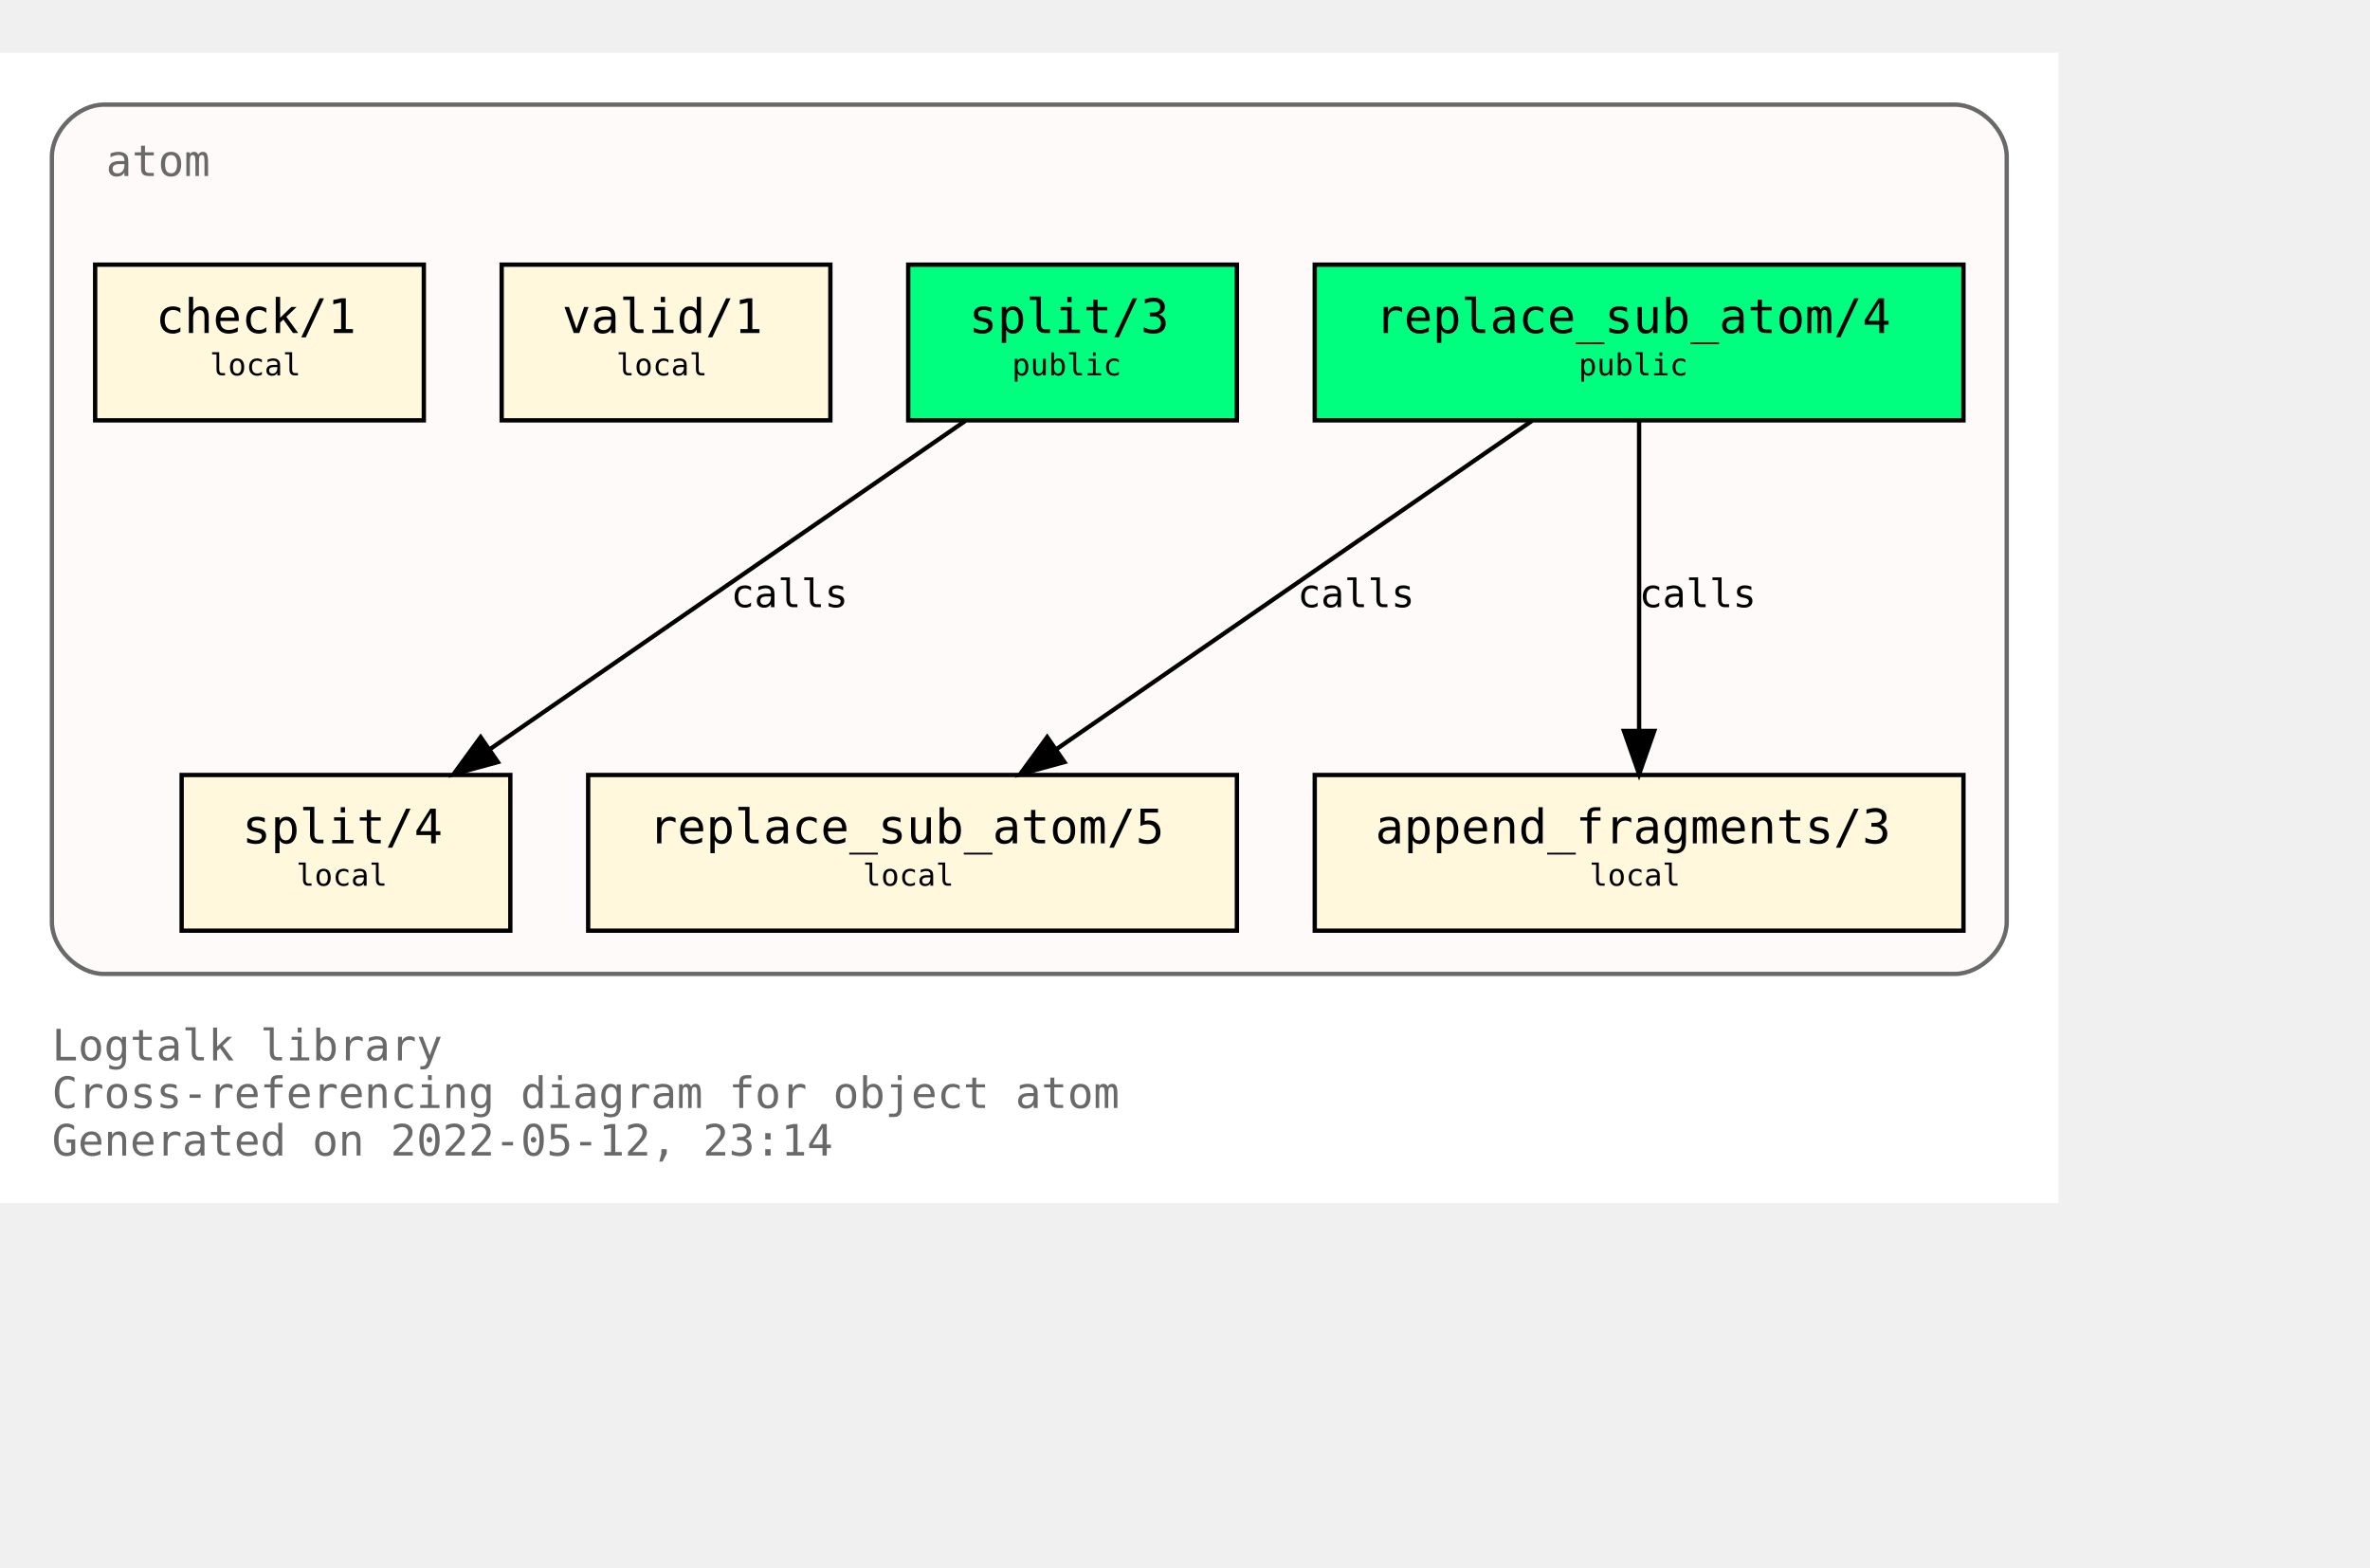
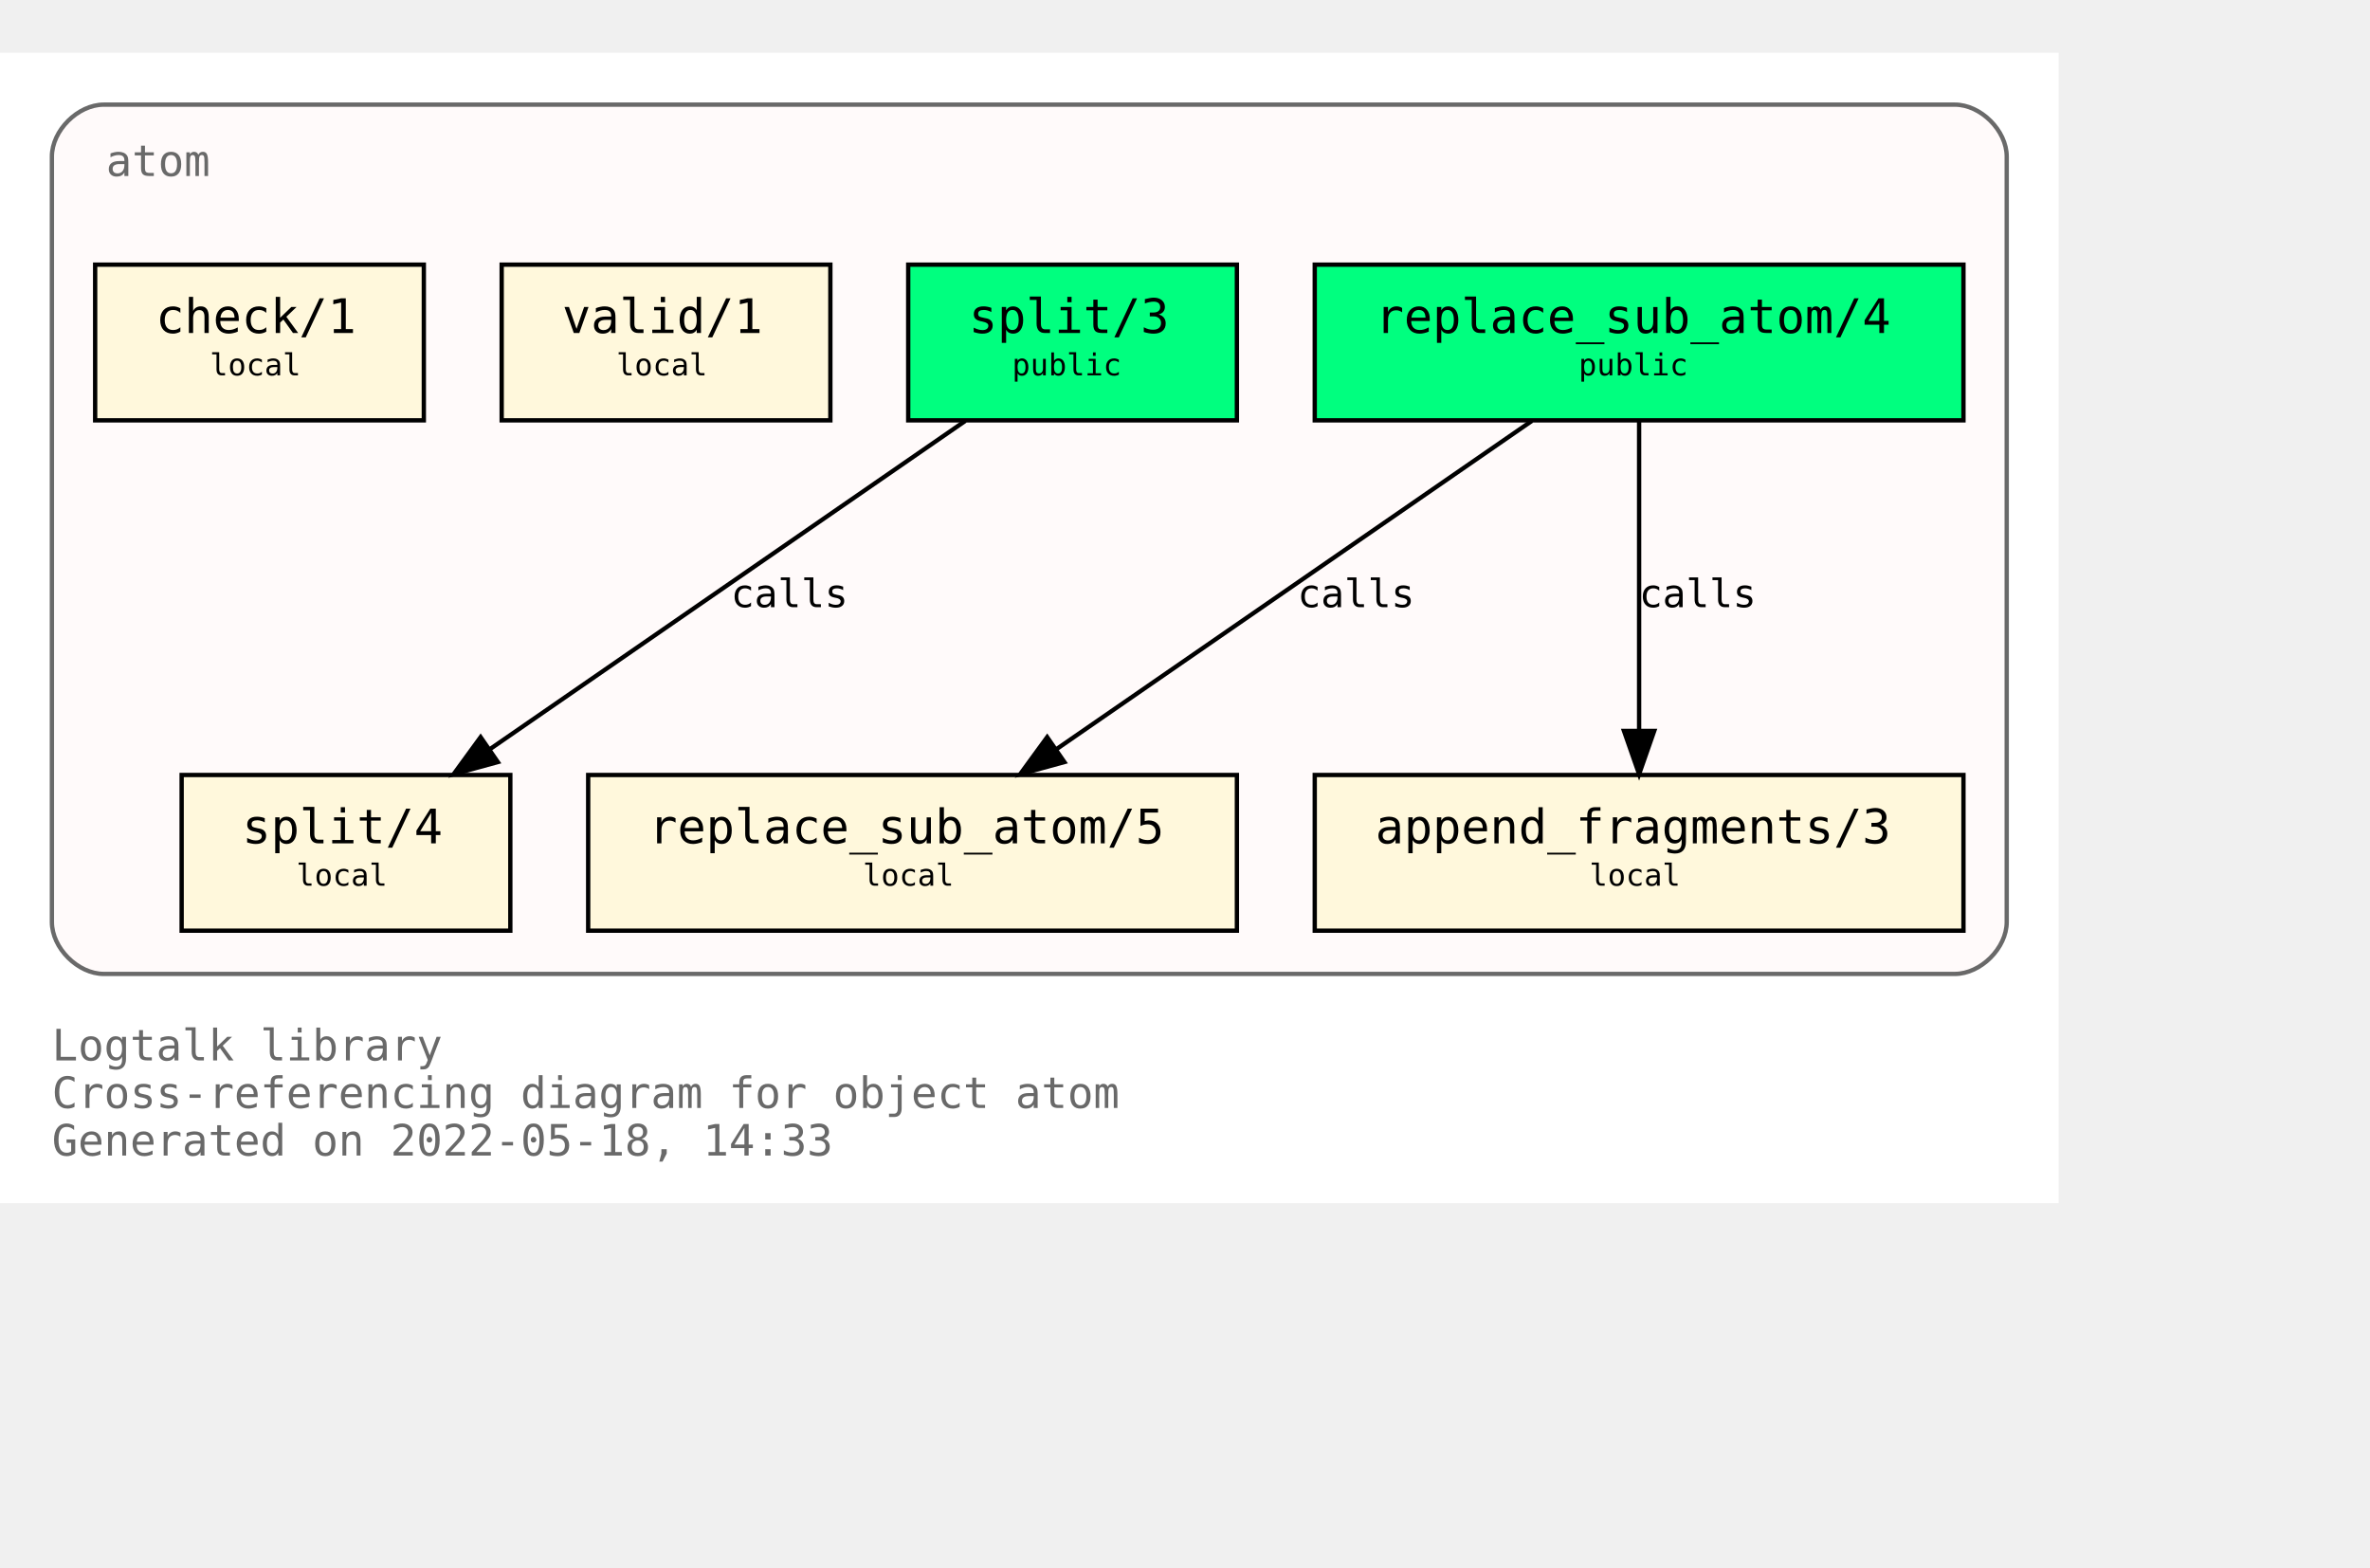
<svg xmlns="http://www.w3.org/2000/svg" xmlns:xlink="http://www.w3.org/1999/xlink" width="620pt" height="410pt" viewBox="72.00 72.00 548.00 338.00">
  <g id="graph0" class="graph" transform="scale(1 1) rotate(0) translate(76 334)">
    <polygon fill="white" stroke="transparent" points="-4,4 -4,-262 472,-262 472,4 -4,4" />
    <text text-anchor="start" x="8" y="-29" font-family="Monospace" font-size="10.00" fill="dimgray">Logtalk library</text>
    <text text-anchor="start" x="8" y="-18" font-family="Monospace" font-size="10.00" fill="dimgray">Cross-referencing diagram for object atom</text>
-     <text text-anchor="start" x="8" y="-7" font-family="Monospace" font-size="10.00" fill="dimgray">Generated on 2022-05-12, 23:14</text>
+     <text text-anchor="start" x="8" y="-7" font-family="Monospace" font-size="10.00" fill="dimgray">Generated on 2022-05-18, 14:33</text>
    <g id="clust1" class="cluster">
      <g id="a_clust1">
        <a xlink:title="atom">
          <path fill="snow" stroke="dimgray" d="M20,-49C20,-49 448,-49 448,-49 454,-49 460,-55 460,-61 460,-61 460,-238 460,-238 460,-244 454,-250 448,-250 448,-250 20,-250 20,-250 14,-250 8,-244 8,-238 8,-238 8,-61 8,-61 8,-55 14,-49 20,-49" />
          <g id="a_clust1_0">
-             <a xlink:href="https://github.com/LogtalkDotOrg/logtalk3/tree/b2106def9e047f2e1729a1233d7152c41027edbd/library/types/atom.lgt" xlink:title="https://github.com/LogtalkDotOrg/logtalk3/tree/b2106def9e047f2e1729a1233d7152c41027edbd/library/types/atom.lgt">
+             <a xlink:href="https://github.com/LogtalkDotOrg/logtalk3/tree/278e648200c4752db647c5a5add0557307b3ba2c/library/types/atom.lgt" xlink:title="https://github.com/LogtalkDotOrg/logtalk3/tree/278e648200c4752db647c5a5add0557307b3ba2c/library/types/atom.lgt">
              <text text-anchor="start" x="20.5" y="-233.5" font-family="Monospace" font-size="10.00" fill="dimgray">atom</text>
            </a>
          </g>
        </a>
      </g>
    </g>
    <g id="node1" class="node">
      <g id="a_node1">
-         <a xlink:href="https://github.com/LogtalkDotOrg/logtalk3/tree/b2106def9e047f2e1729a1233d7152c41027edbd/library/types/atom.lgt#L32" xlink:title="https://github.com/LogtalkDotOrg/logtalk3/tree/b2106def9e047f2e1729a1233d7152c41027edbd/library/types/atom.lgt#L32">
+         <a xlink:href="https://github.com/LogtalkDotOrg/logtalk3/tree/278e648200c4752db647c5a5add0557307b3ba2c/library/types/atom.lgt#L32" xlink:title="https://github.com/LogtalkDotOrg/logtalk3/tree/278e648200c4752db647c5a5add0557307b3ba2c/library/types/atom.lgt#L32">
          <polygon fill="springgreen" stroke="black" points="450,-213 300,-213 300,-177 450,-177 450,-213" />
          <text text-anchor="start" x="308" y="-197.8" font-family="Monospace" font-size="9.00"> </text>
          <text text-anchor="start" x="314" y="-197.2" font-family="Monospace" font-size="11.00">replace_sub_atom/4</text>
          <text text-anchor="start" x="436" y="-197.8" font-family="Monospace" font-size="9.00"> </text>
          <text text-anchor="start" x="308" y="-186.8" font-family="Monospace" font-size="9.00"> </text>
          <text text-anchor="start" x="361" y="-187.4" font-family="Monospace" font-size="7.00">public</text>
          <text text-anchor="start" x="436" y="-186.8" font-family="Monospace" font-size="9.00"> </text>
        </a>
      </g>
    </g>
    <g id="node4" class="node">
      <g id="a_node4">
-         <a xlink:href="https://github.com/LogtalkDotOrg/logtalk3/tree/b2106def9e047f2e1729a1233d7152c41027edbd/library/types/atom.lgt#L54" xlink:title="https://github.com/LogtalkDotOrg/logtalk3/tree/b2106def9e047f2e1729a1233d7152c41027edbd/library/types/atom.lgt#L54">
+         <a xlink:href="https://github.com/LogtalkDotOrg/logtalk3/tree/278e648200c4752db647c5a5add0557307b3ba2c/library/types/atom.lgt#L54" xlink:title="https://github.com/LogtalkDotOrg/logtalk3/tree/278e648200c4752db647c5a5add0557307b3ba2c/library/types/atom.lgt#L54">
          <polygon fill="cornsilk" stroke="black" points="282,-95 132,-95 132,-59 282,-59 282,-95" />
          <text text-anchor="start" x="140" y="-79.8" font-family="Monospace" font-size="9.00"> </text>
          <text text-anchor="start" x="146" y="-79.2" font-family="Monospace" font-size="11.00">replace_sub_atom/5</text>
          <text text-anchor="start" x="268" y="-79.8" font-family="Monospace" font-size="9.00"> </text>
          <text text-anchor="start" x="140" y="-68.8" font-family="Monospace" font-size="9.00"> </text>
          <text text-anchor="start" x="195.5" y="-69.4" font-family="Monospace" font-size="7.00">local</text>
          <text text-anchor="start" x="268" y="-68.8" font-family="Monospace" font-size="9.00"> </text>
        </a>
      </g>
    </g>
    <g id="edge1" class="edge">
      <g id="a_edge1">
-         <a xlink:href="https://github.com/LogtalkDotOrg/logtalk3/tree/b2106def9e047f2e1729a1233d7152c41027edbd/library/types/atom.lgt#L46" xlink:title="calls">
+         <a xlink:href="https://github.com/LogtalkDotOrg/logtalk3/tree/278e648200c4752db647c5a5add0557307b3ba2c/library/types/atom.lgt#L46" xlink:title="calls">
          <path fill="none" stroke="black" d="M350.21,-176.88C321.05,-156.75 272.53,-123.25 240.16,-100.89" />
          <polygon fill="black" stroke="black" points="242.11,-97.99 231.89,-95.19 238.13,-103.75 242.11,-97.99" />
        </a>
      </g>
      <g id="a_edge1-label">
-         <a xlink:href="https://github.com/LogtalkDotOrg/logtalk3/tree/b2106def9e047f2e1729a1233d7152c41027edbd/library/types/atom.lgt#L46" xlink:title="https://github.com/LogtalkDotOrg/logtalk3/tree/b2106def9e047f2e1729a1233d7152c41027edbd/library/types/atom.lgt#L46">
+         <a xlink:href="https://github.com/LogtalkDotOrg/logtalk3/tree/278e648200c4752db647c5a5add0557307b3ba2c/library/types/atom.lgt#L46" xlink:title="https://github.com/LogtalkDotOrg/logtalk3/tree/278e648200c4752db647c5a5add0557307b3ba2c/library/types/atom.lgt#L46">
          <text text-anchor="start" x="296" y="-133.8" font-family="Monospace" font-size="9.00">calls</text>
        </a>
      </g>
    </g>
    <g id="node5" class="node">
      <g id="a_node5">
-         <a xlink:href="https://github.com/LogtalkDotOrg/logtalk3/tree/b2106def9e047f2e1729a1233d7152c41027edbd/library/types/atom.lgt#L65" xlink:title="https://github.com/LogtalkDotOrg/logtalk3/tree/b2106def9e047f2e1729a1233d7152c41027edbd/library/types/atom.lgt#L65">
+         <a xlink:href="https://github.com/LogtalkDotOrg/logtalk3/tree/278e648200c4752db647c5a5add0557307b3ba2c/library/types/atom.lgt#L65" xlink:title="https://github.com/LogtalkDotOrg/logtalk3/tree/278e648200c4752db647c5a5add0557307b3ba2c/library/types/atom.lgt#L65">
          <polygon fill="cornsilk" stroke="black" points="450,-95 300,-95 300,-59 450,-59 450,-95" />
          <text text-anchor="start" x="308" y="-79.8" font-family="Monospace" font-size="9.00"> </text>
          <text text-anchor="start" x="314" y="-79.2" font-family="Monospace" font-size="11.00">append_fragments/3</text>
          <text text-anchor="start" x="436" y="-79.8" font-family="Monospace" font-size="9.00"> </text>
          <text text-anchor="start" x="308" y="-68.8" font-family="Monospace" font-size="9.00"> </text>
          <text text-anchor="start" x="363.5" y="-69.4" font-family="Monospace" font-size="7.00">local</text>
          <text text-anchor="start" x="436" y="-68.8" font-family="Monospace" font-size="9.00"> </text>
        </a>
      </g>
    </g>
    <g id="edge2" class="edge">
      <g id="a_edge2">
-         <a xlink:href="https://github.com/LogtalkDotOrg/logtalk3/tree/b2106def9e047f2e1729a1233d7152c41027edbd/library/types/atom.lgt#L46" xlink:title="calls">
+         <a xlink:href="https://github.com/LogtalkDotOrg/logtalk3/tree/278e648200c4752db647c5a5add0557307b3ba2c/library/types/atom.lgt#L46" xlink:title="calls">
          <path fill="none" stroke="black" d="M375,-176.88C375,-158.04 375,-127.47 375,-105.3" />
          <polygon fill="black" stroke="black" points="378.5,-105.19 375,-95.19 371.5,-105.19 378.5,-105.19" />
        </a>
      </g>
      <g id="a_edge2-label">
-         <a xlink:href="https://github.com/LogtalkDotOrg/logtalk3/tree/b2106def9e047f2e1729a1233d7152c41027edbd/library/types/atom.lgt#L46" xlink:title="https://github.com/LogtalkDotOrg/logtalk3/tree/b2106def9e047f2e1729a1233d7152c41027edbd/library/types/atom.lgt#L46">
+         <a xlink:href="https://github.com/LogtalkDotOrg/logtalk3/tree/278e648200c4752db647c5a5add0557307b3ba2c/library/types/atom.lgt#L46" xlink:title="https://github.com/LogtalkDotOrg/logtalk3/tree/278e648200c4752db647c5a5add0557307b3ba2c/library/types/atom.lgt#L46">
          <text text-anchor="start" x="375" y="-133.8" font-family="Monospace" font-size="9.00">calls</text>
        </a>
      </g>
    </g>
    <g id="node2" class="node">
      <g id="a_node2">
-         <a xlink:href="https://github.com/LogtalkDotOrg/logtalk3/tree/b2106def9e047f2e1729a1233d7152c41027edbd/library/types/atom.lgt#L39" xlink:title="https://github.com/LogtalkDotOrg/logtalk3/tree/b2106def9e047f2e1729a1233d7152c41027edbd/library/types/atom.lgt#L39">
+         <a xlink:href="https://github.com/LogtalkDotOrg/logtalk3/tree/278e648200c4752db647c5a5add0557307b3ba2c/library/types/atom.lgt#L39" xlink:title="https://github.com/LogtalkDotOrg/logtalk3/tree/278e648200c4752db647c5a5add0557307b3ba2c/library/types/atom.lgt#L39">
          <polygon fill="springgreen" stroke="black" points="282,-213 206,-213 206,-177 282,-177 282,-213" />
          <text text-anchor="start" x="214" y="-197.8" font-family="Monospace" font-size="9.00"> </text>
          <text text-anchor="start" x="220" y="-197.2" font-family="Monospace" font-size="11.00">split/3</text>
          <text text-anchor="start" x="268" y="-197.8" font-family="Monospace" font-size="9.00"> </text>
          <text text-anchor="start" x="214" y="-186.8" font-family="Monospace" font-size="9.00"> </text>
          <text text-anchor="start" x="230" y="-187.4" font-family="Monospace" font-size="7.00">public</text>
          <text text-anchor="start" x="268" y="-186.8" font-family="Monospace" font-size="9.00"> </text>
        </a>
      </g>
    </g>
    <g id="node6" class="node">
      <g id="a_node6">
-         <a xlink:href="https://github.com/LogtalkDotOrg/logtalk3/tree/b2106def9e047f2e1729a1233d7152c41027edbd/library/types/atom.lgt#L77" xlink:title="https://github.com/LogtalkDotOrg/logtalk3/tree/b2106def9e047f2e1729a1233d7152c41027edbd/library/types/atom.lgt#L77">
+         <a xlink:href="https://github.com/LogtalkDotOrg/logtalk3/tree/278e648200c4752db647c5a5add0557307b3ba2c/library/types/atom.lgt#L77" xlink:title="https://github.com/LogtalkDotOrg/logtalk3/tree/278e648200c4752db647c5a5add0557307b3ba2c/library/types/atom.lgt#L77">
          <polygon fill="cornsilk" stroke="black" points="114,-95 38,-95 38,-59 114,-59 114,-95" />
          <text text-anchor="start" x="46" y="-79.8" font-family="Monospace" font-size="9.00"> </text>
          <text text-anchor="start" x="52" y="-79.2" font-family="Monospace" font-size="11.00">split/4</text>
          <text text-anchor="start" x="100" y="-79.8" font-family="Monospace" font-size="9.00"> </text>
          <text text-anchor="start" x="46" y="-68.8" font-family="Monospace" font-size="9.00"> </text>
          <text text-anchor="start" x="64.5" y="-69.4" font-family="Monospace" font-size="7.00">local</text>
          <text text-anchor="start" x="100" y="-68.8" font-family="Monospace" font-size="9.00"> </text>
        </a>
      </g>
    </g>
    <g id="edge3" class="edge">
      <g id="a_edge3">
-         <a xlink:href="https://github.com/LogtalkDotOrg/logtalk3/tree/b2106def9e047f2e1729a1233d7152c41027edbd/library/types/atom.lgt#L70" xlink:title="calls">
+         <a xlink:href="https://github.com/LogtalkDotOrg/logtalk3/tree/278e648200c4752db647c5a5add0557307b3ba2c/library/types/atom.lgt#L70" xlink:title="calls">
          <path fill="none" stroke="black" d="M219.21,-176.88C190.05,-156.75 141.53,-123.25 109.16,-100.89" />
          <polygon fill="black" stroke="black" points="111.11,-97.99 100.89,-95.19 107.13,-103.75 111.11,-97.99" />
        </a>
      </g>
      <g id="a_edge3-label">
-         <a xlink:href="https://github.com/LogtalkDotOrg/logtalk3/tree/b2106def9e047f2e1729a1233d7152c41027edbd/library/types/atom.lgt#L70" xlink:title="https://github.com/LogtalkDotOrg/logtalk3/tree/b2106def9e047f2e1729a1233d7152c41027edbd/library/types/atom.lgt#L70">
+         <a xlink:href="https://github.com/LogtalkDotOrg/logtalk3/tree/278e648200c4752db647c5a5add0557307b3ba2c/library/types/atom.lgt#L70" xlink:title="https://github.com/LogtalkDotOrg/logtalk3/tree/278e648200c4752db647c5a5add0557307b3ba2c/library/types/atom.lgt#L70">
          <text text-anchor="start" x="165" y="-133.8" font-family="Monospace" font-size="9.00">calls</text>
        </a>
      </g>
    </g>
    <g id="node3" class="node">
      <g id="a_node3">
-         <a xlink:href="https://github.com/LogtalkDotOrg/logtalk3/tree/b2106def9e047f2e1729a1233d7152c41027edbd/library/types/atom.lgt#L88" xlink:title="https://github.com/LogtalkDotOrg/logtalk3/tree/b2106def9e047f2e1729a1233d7152c41027edbd/library/types/atom.lgt#L88">
+         <a xlink:href="https://github.com/LogtalkDotOrg/logtalk3/tree/278e648200c4752db647c5a5add0557307b3ba2c/library/types/atom.lgt#L88" xlink:title="https://github.com/LogtalkDotOrg/logtalk3/tree/278e648200c4752db647c5a5add0557307b3ba2c/library/types/atom.lgt#L88">
          <polygon fill="cornsilk" stroke="black" points="188,-213 112,-213 112,-177 188,-177 188,-213" />
          <text text-anchor="start" x="120" y="-197.8" font-family="Monospace" font-size="9.00"> </text>
          <text text-anchor="start" x="126" y="-197.2" font-family="Monospace" font-size="11.00">valid/1</text>
          <text text-anchor="start" x="174" y="-197.8" font-family="Monospace" font-size="9.00"> </text>
          <text text-anchor="start" x="120" y="-186.8" font-family="Monospace" font-size="9.00"> </text>
          <text text-anchor="start" x="138.5" y="-187.4" font-family="Monospace" font-size="7.00">local</text>
          <text text-anchor="start" x="174" y="-186.8" font-family="Monospace" font-size="9.00"> </text>
        </a>
      </g>
    </g>
    <g id="node7" class="node">
      <g id="a_node7">
-         <a xlink:href="https://github.com/LogtalkDotOrg/logtalk3/tree/b2106def9e047f2e1729a1233d7152c41027edbd/library/types/atom.lgt#L91" xlink:title="https://github.com/LogtalkDotOrg/logtalk3/tree/b2106def9e047f2e1729a1233d7152c41027edbd/library/types/atom.lgt#L91">
+         <a xlink:href="https://github.com/LogtalkDotOrg/logtalk3/tree/278e648200c4752db647c5a5add0557307b3ba2c/library/types/atom.lgt#L91" xlink:title="https://github.com/LogtalkDotOrg/logtalk3/tree/278e648200c4752db647c5a5add0557307b3ba2c/library/types/atom.lgt#L91">
          <polygon fill="cornsilk" stroke="black" points="94,-213 18,-213 18,-177 94,-177 94,-213" />
          <text text-anchor="start" x="26" y="-197.8" font-family="Monospace" font-size="9.00"> </text>
          <text text-anchor="start" x="32" y="-197.2" font-family="Monospace" font-size="11.00">check/1</text>
          <text text-anchor="start" x="80" y="-197.8" font-family="Monospace" font-size="9.00"> </text>
          <text text-anchor="start" x="26" y="-186.8" font-family="Monospace" font-size="9.00"> </text>
          <text text-anchor="start" x="44.5" y="-187.4" font-family="Monospace" font-size="7.00">local</text>
          <text text-anchor="start" x="80" y="-186.8" font-family="Monospace" font-size="9.00"> </text>
        </a>
      </g>
    </g>
  </g>
</svg>
